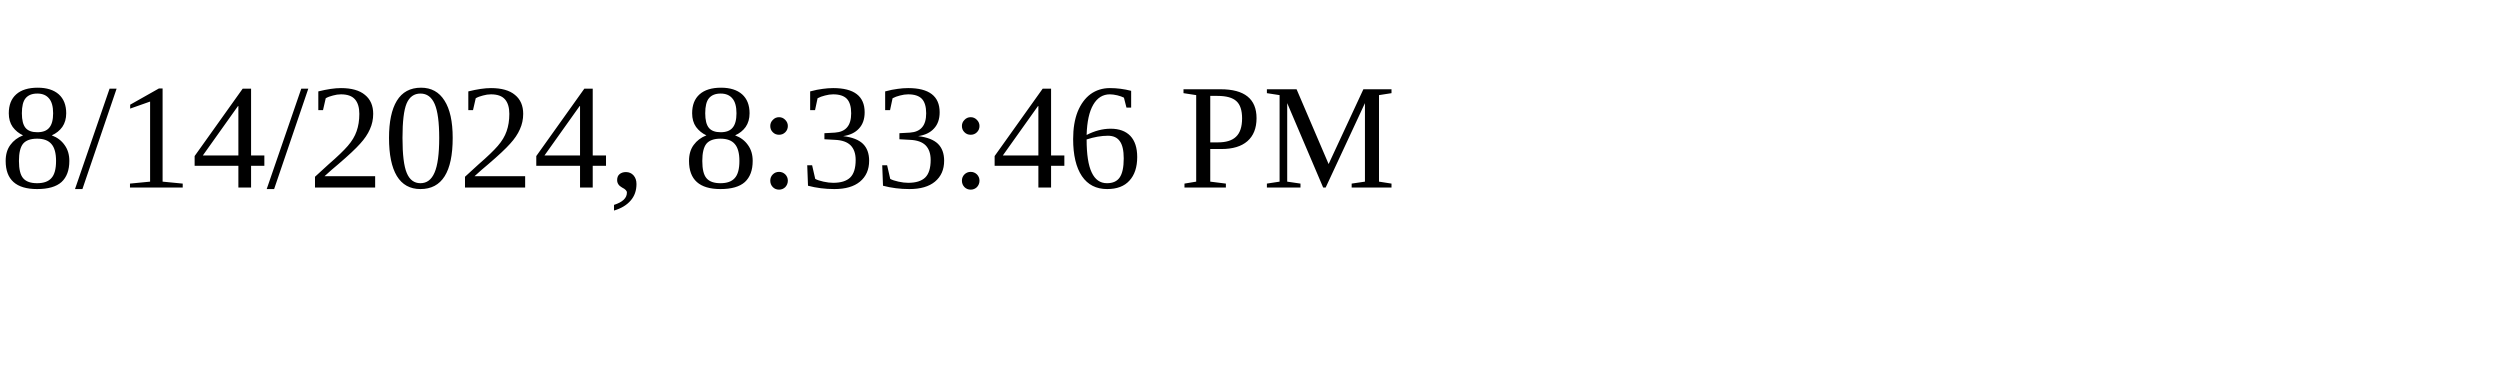
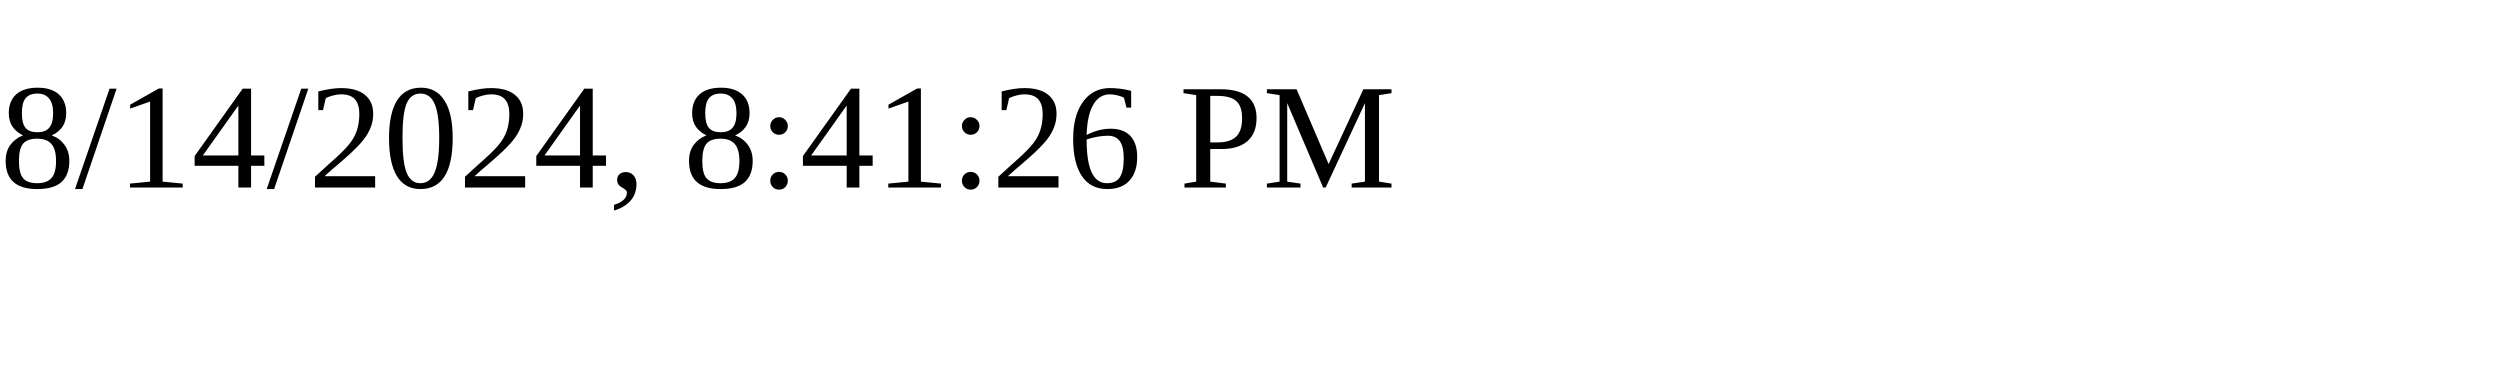
<svg xmlns="http://www.w3.org/2000/svg" height="30" width="200">
-   <text x="0" y="15">8/14/2024, 8:33:46 PM</text>
+   <text x="0" y="15">8/14/2024, 8:41:26 PM</text>
</svg>
